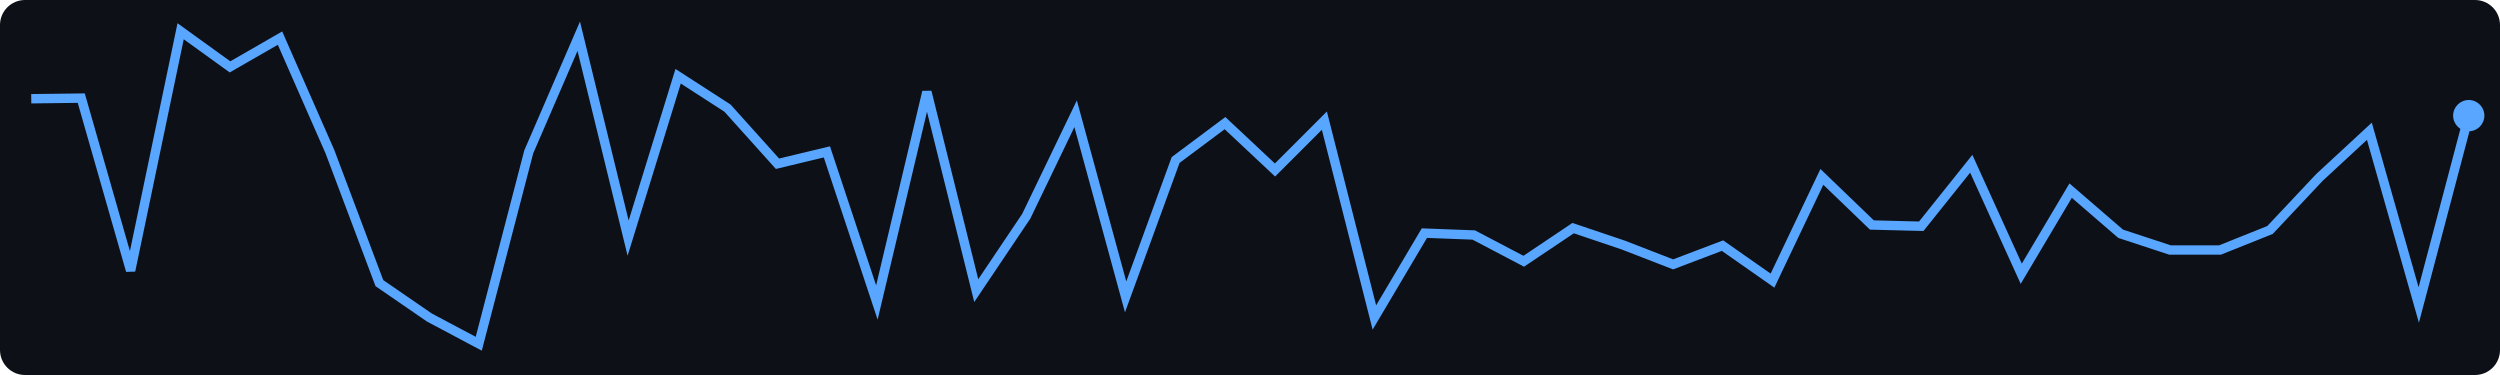
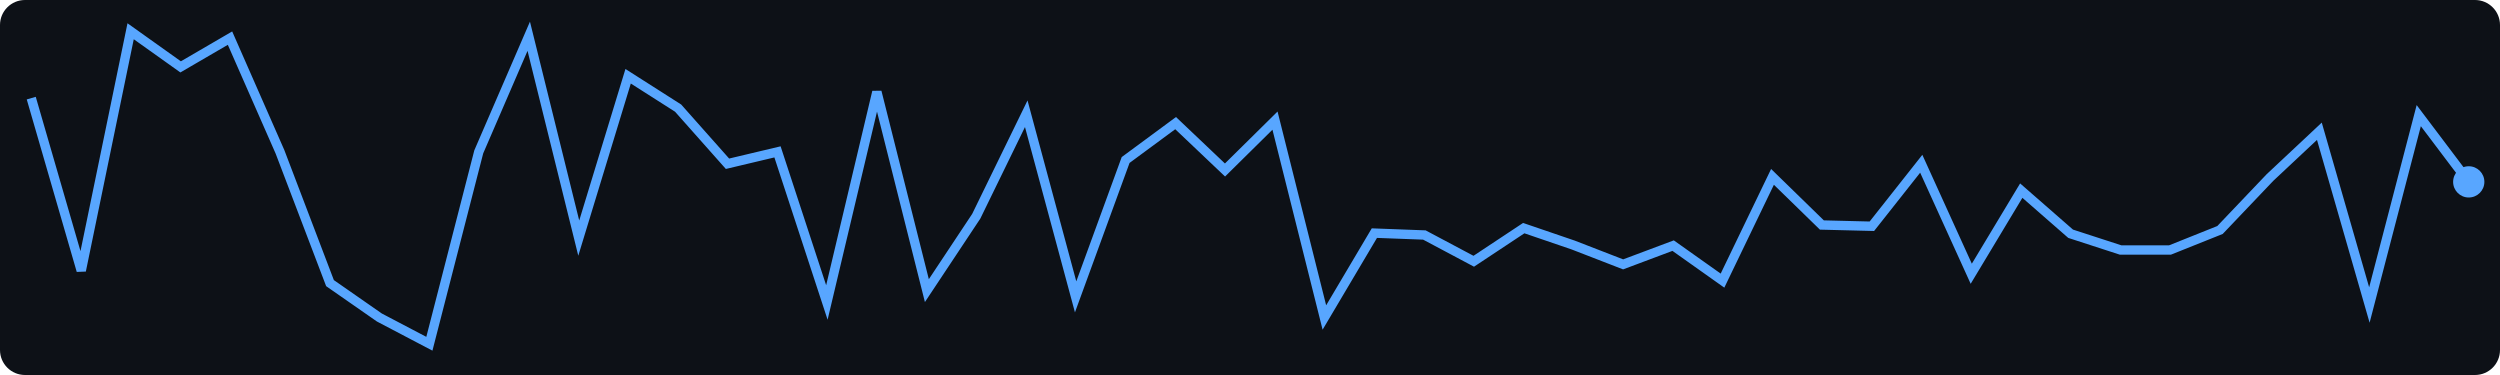
<svg xmlns="http://www.w3.org/2000/svg" width="400" height="60">
  <rect width="400" height="60" fill="#0d1117" rx="4" />
-   <polyline points="5.0,15.8 13.0,15.7 20.9,43.3 28.9,5.0 36.8,10.7 44.8,6.1 52.8,24.3 60.7,45.3 68.7,50.8 76.6,55.0 84.6,24.3 92.6,5.8 100.5,38.1 108.5,12.2 116.4,17.3 124.4,26.2 132.3,24.3 140.3,48.4 148.3,14.7 156.2,46.5 164.2,34.6 172.1,18.2 180.1,47.5 188.1,25.6 196.0,19.7 204.0,27.2 211.9,19.3 219.9,50.8 227.9,37.3 235.8,37.6 243.8,41.8 251.7,36.5 259.7,39.2 267.7,42.3 275.6,39.3 283.6,44.9 291.5,28.3 299.5,36.0 307.4,36.2 315.4,26.2 323.4,43.8 331.3,30.5 339.3,37.4 347.2,40.0 355.2,40.0 363.2,36.8 371.1,28.4 379.1,21.0 387.0,48.8 395.0,18.5" fill="none" stroke="#58a6ff" stroke-width="1.5" />
-   <circle cx="395.0" cy="18.5" r="2.5" fill="#58a6ff" />
+   <polyline points="5.0,15.7 13.0,43.3 20.9,5.0 28.9,10.7 36.8,6.1 44.8,24.3 52.8,45.3 60.7,50.8 68.7,55.0 76.6,24.3 84.6,5.8 92.6,38.1 100.5,12.2 108.5,17.3 116.4,26.2 124.4,24.3 132.3,48.4 140.3,14.7 148.3,46.5 156.2,34.6 164.2,18.2 172.1,47.5 180.1,25.6 188.1,19.7 196.0,27.2 204.0,19.3 211.9,50.8 219.9,37.3 227.9,37.6 235.8,41.8 243.8,36.5 251.7,39.2 259.7,42.3 267.7,39.3 275.6,44.9 283.6,28.3 291.5,36.0 299.5,36.2 307.4,26.2 315.4,43.8 323.4,30.5 331.3,37.4 339.3,40.0 347.2,40.0 355.2,36.8 363.2,28.4 371.1,21.0 379.1,48.8 387.0,18.5 395.0,29.1" fill="none" stroke="#58a6ff" stroke-width="1.5" />
+   <circle cx="395.0" cy="29.1" r="2.5" fill="#58a6ff" />
</svg>
